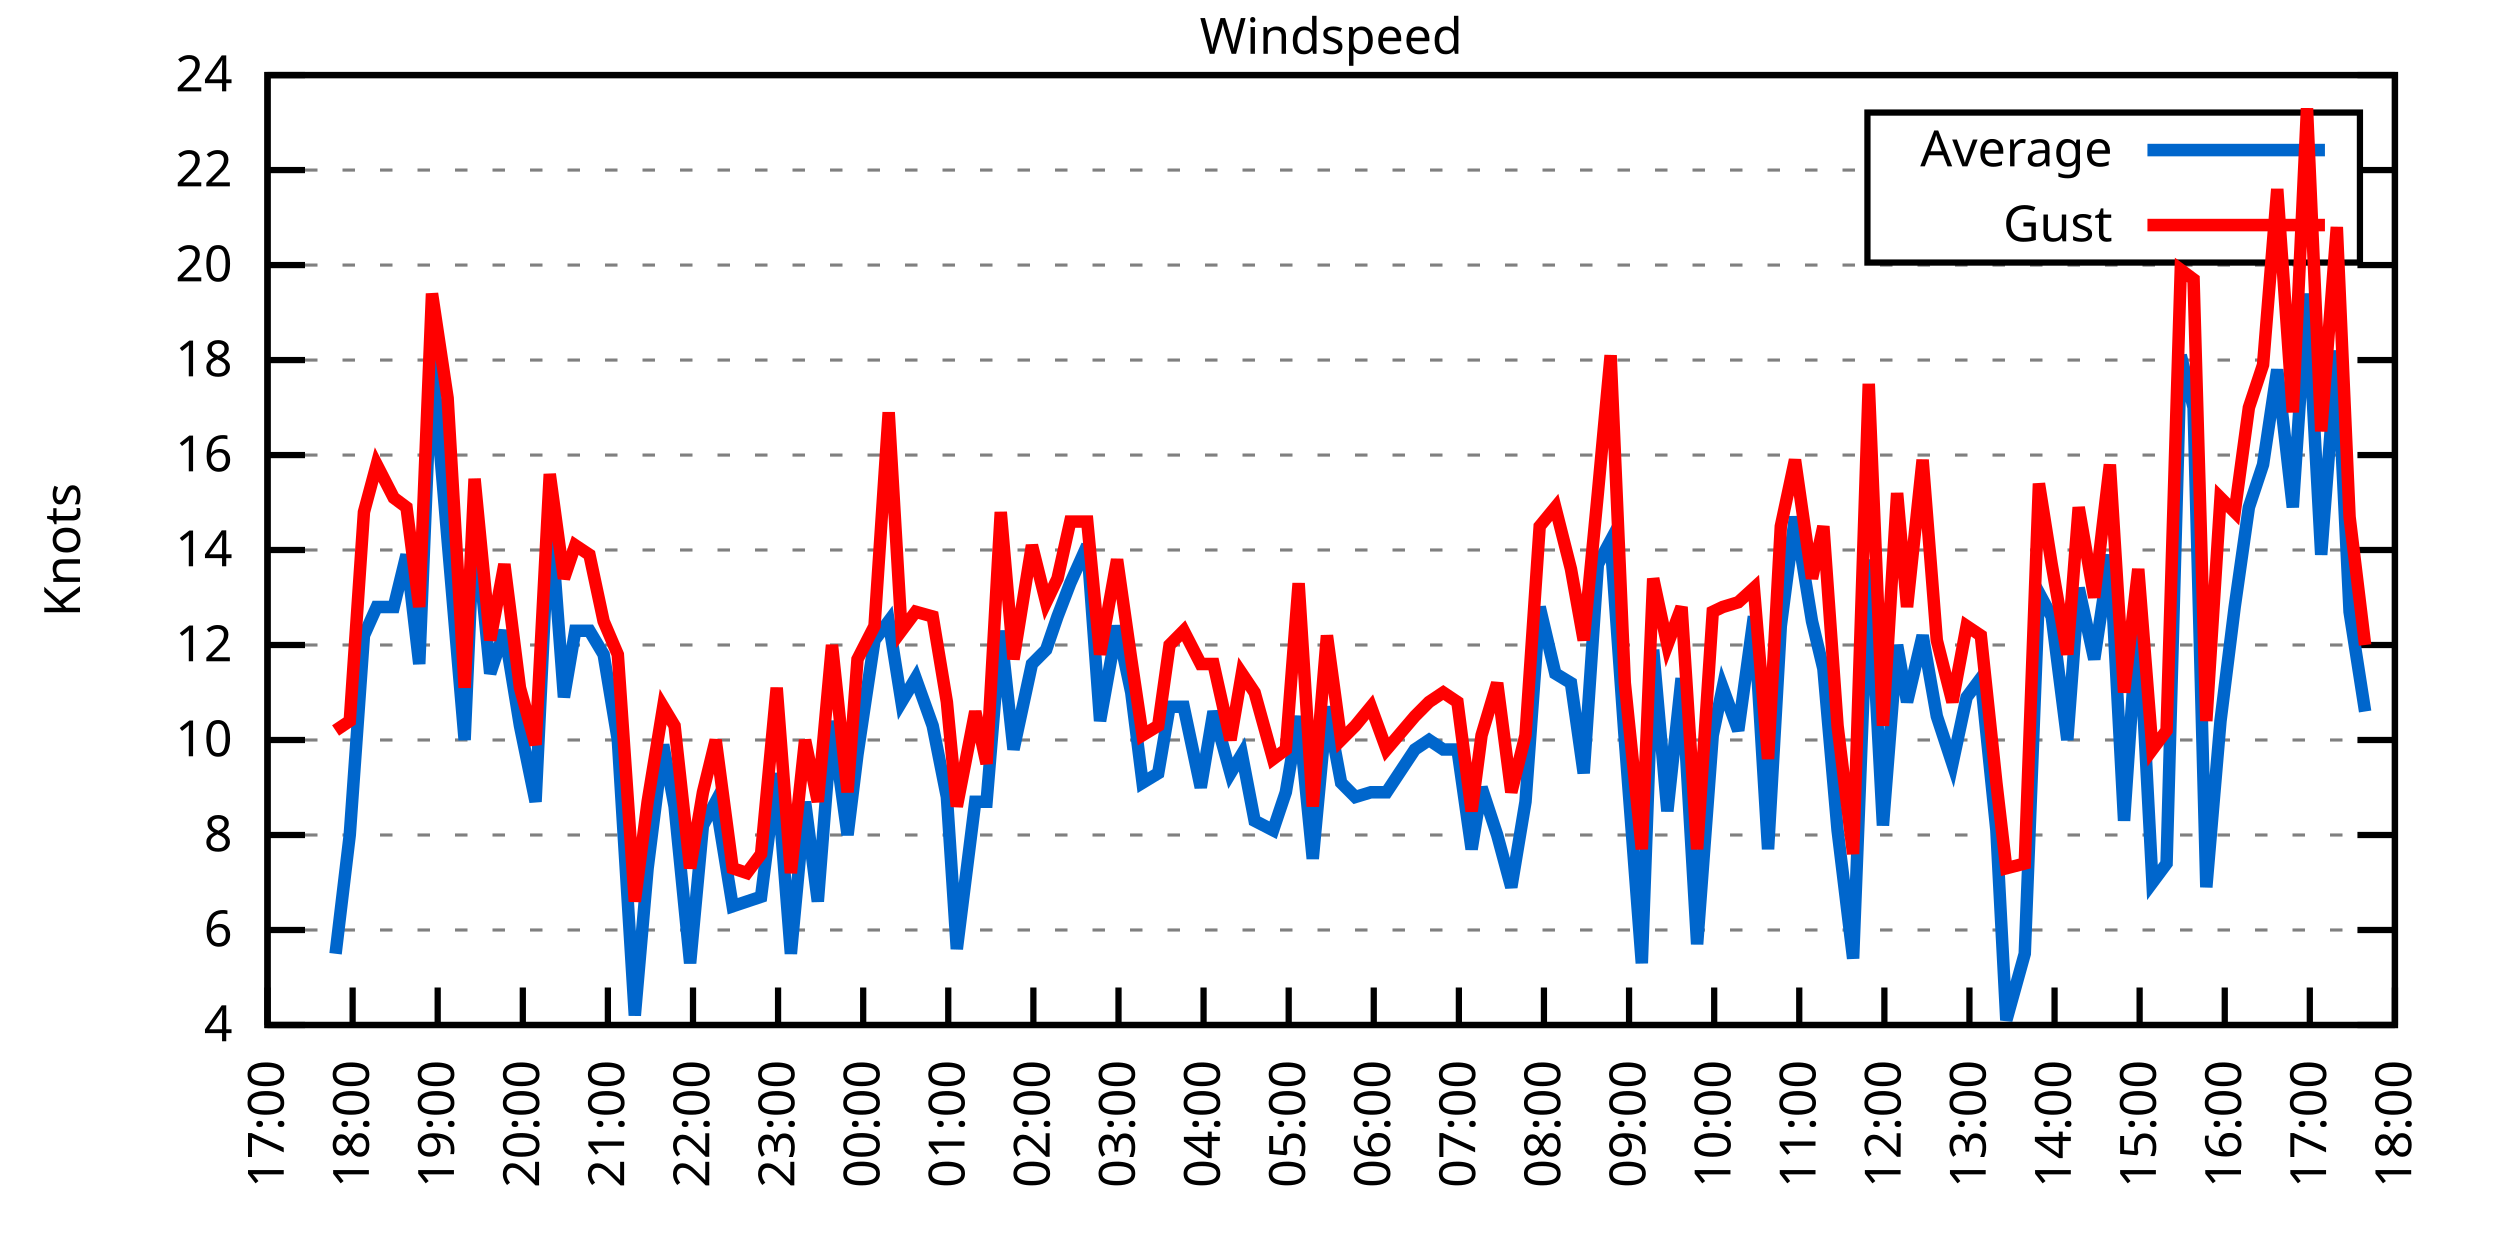
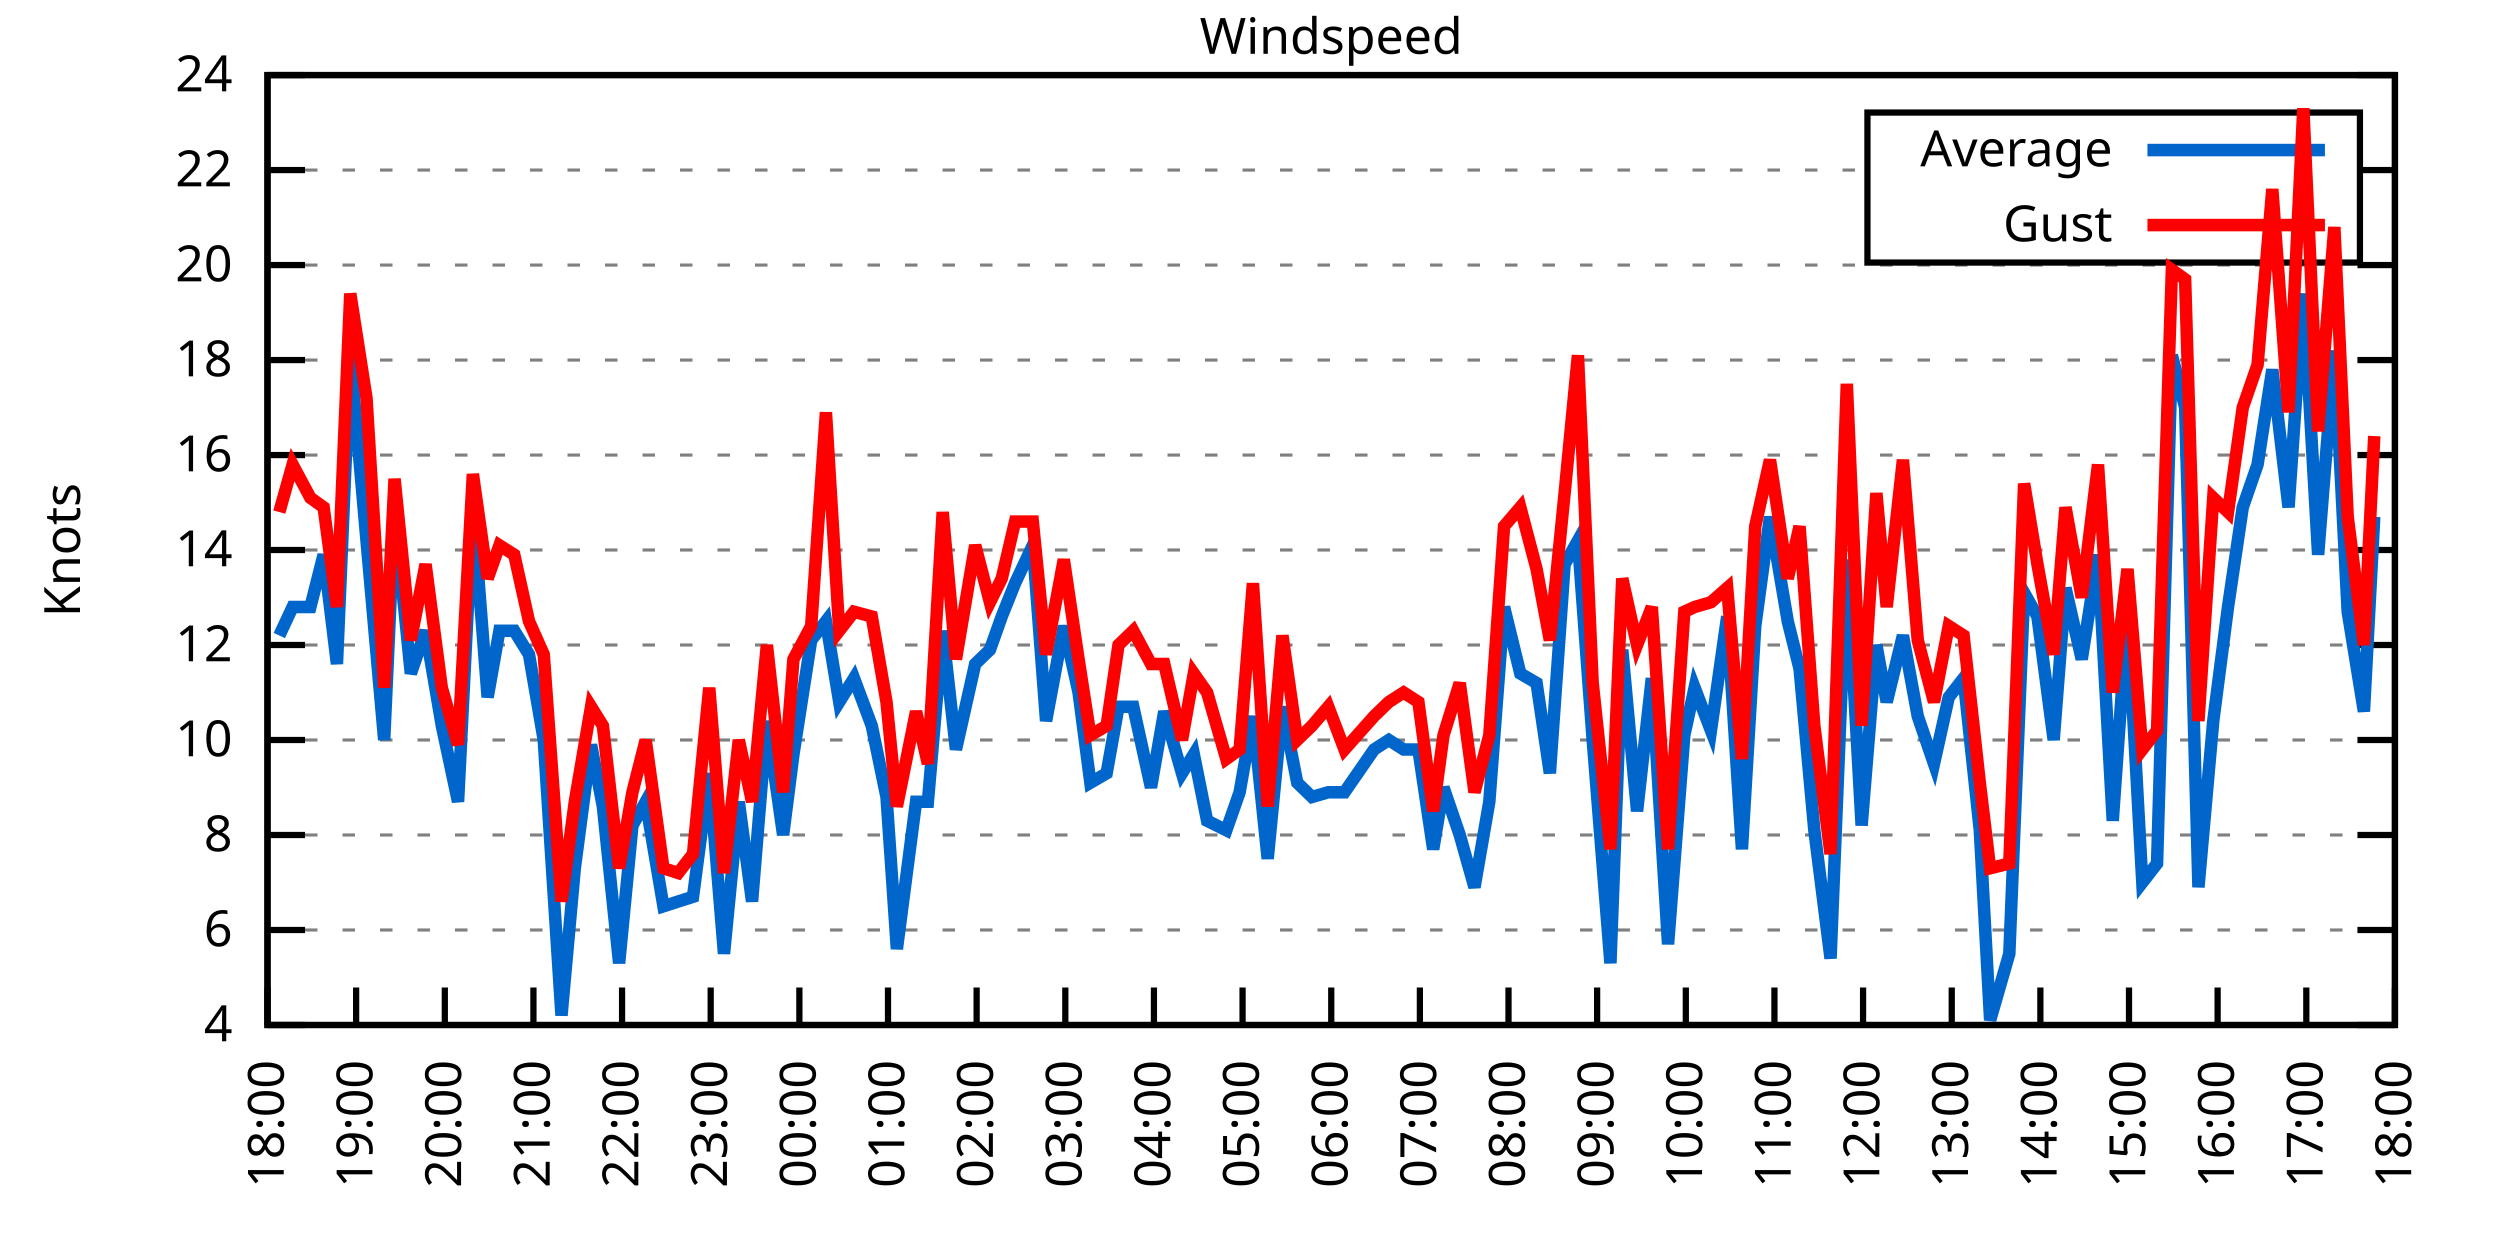
<svg xmlns="http://www.w3.org/2000/svg" xmlns:xlink="http://www.w3.org/1999/xlink" width="400" height="200" viewBox="0 0 400 200">
  <g id="gnuplot_canvas">
    <rect x="0" y="0" width="400" height="200" fill="none" />
    <defs>
      <circle id="gpDot" r="0.5" stroke-width="0.5" stroke="currentColor" />
      <path id="gpPt0" stroke-width="0.333" stroke="currentColor" d="M-1,0 h2 M0,-1 v2" />
      <path id="gpPt1" stroke-width="0.333" stroke="currentColor" d="M-1,-1 L1,1 M1,-1 L-1,1" />
      <path id="gpPt2" stroke-width="0.333" stroke="currentColor" d="M-1,0 L1,0 M0,-1 L0,1 M-1,-1 L1,1 M-1,1 L1,-1" />
      <rect id="gpPt3" stroke-width="0.333" stroke="currentColor" x="-1" y="-1" width="2" height="2" />
      <rect id="gpPt4" stroke-width="0.333" stroke="currentColor" fill="currentColor" x="-1" y="-1" width="2" height="2" />
      <circle id="gpPt5" stroke-width="0.333" stroke="currentColor" cx="0" cy="0" r="1" />
      <use xlink:href="#gpPt5" id="gpPt6" fill="currentColor" stroke="none" />
      <path id="gpPt7" stroke-width="0.333" stroke="currentColor" d="M0,-1.33 L-1.33,0.67 L1.33,0.67 z" />
      <use xlink:href="#gpPt7" id="gpPt8" fill="currentColor" stroke="none" />
      <use xlink:href="#gpPt7" id="gpPt9" stroke="currentColor" transform="rotate(180)" />
      <use xlink:href="#gpPt9" id="gpPt10" fill="currentColor" stroke="none" />
      <use xlink:href="#gpPt3" id="gpPt11" stroke="currentColor" transform="rotate(45)" />
      <use xlink:href="#gpPt11" id="gpPt12" fill="currentColor" stroke="none" />
      <path id="gpPt13" stroke-width="0.333" stroke="currentColor" d="M0,1.330 L1.265,0.411 L0.782,-1.067 L-0.782,-1.076 L-1.265,0.411 z" />
      <use xlink:href="#gpPt13" id="gpPt14" fill="currentColor" stroke="none" />
      <filter id="textbox" filterUnits="objectBoundingBox" x="0" y="0" height="1" width="1">
        <feFlood flood-color="white" flood-opacity="1" result="bgnd" />
        <feComposite in="SourceGraphic" in2="bgnd" operator="atop" />
      </filter>
      <filter id="greybox" filterUnits="objectBoundingBox" x="0" y="0" height="1" width="1">
        <feFlood flood-color="lightgrey" flood-opacity="1" result="grey" />
        <feComposite in="SourceGraphic" in2="grey" operator="atop" />
      </filter>
    </defs>
    <g fill="none" color="white" stroke="currentColor" stroke-width="1.00" stroke-linecap="butt" stroke-linejoin="miter">
</g>
    <g fill="none" color="black" stroke="currentColor" stroke-width="1.00" stroke-linecap="butt" stroke-linejoin="miter">
      <g stroke="none" shape-rendering="crispEdges">
        <polygon fill="rgb(255, 255, 255)" points="42.80,164.00 383.18,164.00 383.18,12.02 42.80,12.02 " />
      </g>
    </g>
    <g fill="none" color="black" stroke="currentColor" stroke-width="1.00" stroke-linecap="butt" stroke-linejoin="miter">
</g>
    <g fill="none" color="black" stroke="black" stroke-width="0.50" stroke-linecap="butt" stroke-linejoin="miter">
</g>
    <g fill="none" color="gray" stroke="currentColor" stroke-width="0.50" stroke-linecap="butt" stroke-linejoin="miter">
      <path stroke="gray" stroke-dasharray="2,4" class="gridline" d="M42.80,164.00 L383.19,164.00  " />
    </g>
    <g fill="none" color="gray" stroke="gray" stroke-width="1.00" stroke-linecap="butt" stroke-linejoin="miter">
</g>
    <g fill="none" color="black" stroke="currentColor" stroke-width="1.00" stroke-linecap="butt" stroke-linejoin="miter">
      <path stroke="black" d="M42.80,164.00 L48.80,164.00 M383.19,164.00 L377.19,164.00  " />
      <g transform="translate(37.20,166.60)" stroke="none" fill="black" font-family="Sans" font-size="8.00" text-anchor="end">
        <text>
          <tspan font-family="Sans"> 4</tspan>
        </text>
      </g>
    </g>
    <g fill="none" color="black" stroke="currentColor" stroke-width="1.00" stroke-linecap="butt" stroke-linejoin="miter">
</g>
    <g fill="none" color="black" stroke="black" stroke-width="0.50" stroke-linecap="butt" stroke-linejoin="miter">
</g>
    <g fill="none" color="gray" stroke="currentColor" stroke-width="0.50" stroke-linecap="butt" stroke-linejoin="miter">
      <path stroke="gray" stroke-dasharray="2,4" class="gridline" d="M42.80,148.80 L383.19,148.80  " />
    </g>
    <g fill="none" color="gray" stroke="gray" stroke-width="1.00" stroke-linecap="butt" stroke-linejoin="miter">
</g>
    <g fill="none" color="black" stroke="currentColor" stroke-width="1.00" stroke-linecap="butt" stroke-linejoin="miter">
      <path stroke="black" d="M42.80,148.80 L48.80,148.80 M383.19,148.80 L377.19,148.80  " />
      <g transform="translate(37.20,151.40)" stroke="none" fill="black" font-family="Sans" font-size="8.00" text-anchor="end">
        <text>
          <tspan font-family="Sans"> 6</tspan>
        </text>
      </g>
    </g>
    <g fill="none" color="black" stroke="currentColor" stroke-width="1.00" stroke-linecap="butt" stroke-linejoin="miter">
</g>
    <g fill="none" color="black" stroke="black" stroke-width="0.50" stroke-linecap="butt" stroke-linejoin="miter">
</g>
    <g fill="none" color="gray" stroke="currentColor" stroke-width="0.50" stroke-linecap="butt" stroke-linejoin="miter">
      <path stroke="gray" stroke-dasharray="2,4" class="gridline" d="M42.80,133.60 L383.19,133.60  " />
    </g>
    <g fill="none" color="gray" stroke="gray" stroke-width="1.00" stroke-linecap="butt" stroke-linejoin="miter">
</g>
    <g fill="none" color="black" stroke="currentColor" stroke-width="1.00" stroke-linecap="butt" stroke-linejoin="miter">
      <path stroke="black" d="M42.80,133.60 L48.80,133.60 M383.19,133.60 L377.19,133.60  " />
      <g transform="translate(37.20,136.20)" stroke="none" fill="black" font-family="Sans" font-size="8.00" text-anchor="end">
        <text>
          <tspan font-family="Sans"> 8</tspan>
        </text>
      </g>
    </g>
    <g fill="none" color="black" stroke="currentColor" stroke-width="1.00" stroke-linecap="butt" stroke-linejoin="miter">
</g>
    <g fill="none" color="black" stroke="black" stroke-width="0.50" stroke-linecap="butt" stroke-linejoin="miter">
</g>
    <g fill="none" color="gray" stroke="currentColor" stroke-width="0.50" stroke-linecap="butt" stroke-linejoin="miter">
      <path stroke="gray" stroke-dasharray="2,4" class="gridline" d="M42.80,118.40 L383.19,118.40  " />
    </g>
    <g fill="none" color="gray" stroke="gray" stroke-width="1.00" stroke-linecap="butt" stroke-linejoin="miter">
</g>
    <g fill="none" color="black" stroke="currentColor" stroke-width="1.00" stroke-linecap="butt" stroke-linejoin="miter">
      <path stroke="black" d="M42.80,118.40 L48.80,118.40 M383.19,118.40 L377.19,118.40  " />
      <g transform="translate(37.20,121.00)" stroke="none" fill="black" font-family="Sans" font-size="8.00" text-anchor="end">
        <text>
          <tspan font-family="Sans"> 10</tspan>
        </text>
      </g>
    </g>
    <g fill="none" color="black" stroke="currentColor" stroke-width="1.00" stroke-linecap="butt" stroke-linejoin="miter">
</g>
    <g fill="none" color="black" stroke="black" stroke-width="0.50" stroke-linecap="butt" stroke-linejoin="miter">
</g>
    <g fill="none" color="gray" stroke="currentColor" stroke-width="0.50" stroke-linecap="butt" stroke-linejoin="miter">
      <path stroke="gray" stroke-dasharray="2,4" class="gridline" d="M42.80,103.20 L383.19,103.20  " />
    </g>
    <g fill="none" color="gray" stroke="gray" stroke-width="1.00" stroke-linecap="butt" stroke-linejoin="miter">
</g>
    <g fill="none" color="black" stroke="currentColor" stroke-width="1.00" stroke-linecap="butt" stroke-linejoin="miter">
      <path stroke="black" d="M42.80,103.20 L48.80,103.20 M383.19,103.20 L377.19,103.20  " />
      <g transform="translate(37.20,105.80)" stroke="none" fill="black" font-family="Sans" font-size="8.00" text-anchor="end">
        <text>
          <tspan font-family="Sans"> 12</tspan>
        </text>
      </g>
    </g>
    <g fill="none" color="black" stroke="currentColor" stroke-width="1.00" stroke-linecap="butt" stroke-linejoin="miter">
</g>
    <g fill="none" color="black" stroke="black" stroke-width="0.50" stroke-linecap="butt" stroke-linejoin="miter">
</g>
    <g fill="none" color="gray" stroke="currentColor" stroke-width="0.50" stroke-linecap="butt" stroke-linejoin="miter">
      <path stroke="gray" stroke-dasharray="2,4" class="gridline" d="M42.80,88.00 L383.19,88.00  " />
    </g>
    <g fill="none" color="gray" stroke="gray" stroke-width="1.00" stroke-linecap="butt" stroke-linejoin="miter">
</g>
    <g fill="none" color="black" stroke="currentColor" stroke-width="1.00" stroke-linecap="butt" stroke-linejoin="miter">
      <path stroke="black" d="M42.80,88.00 L48.80,88.00 M383.19,88.00 L377.19,88.00  " />
      <g transform="translate(37.20,90.60)" stroke="none" fill="black" font-family="Sans" font-size="8.00" text-anchor="end">
        <text>
          <tspan font-family="Sans"> 14</tspan>
        </text>
      </g>
    </g>
    <g fill="none" color="black" stroke="currentColor" stroke-width="1.00" stroke-linecap="butt" stroke-linejoin="miter">
</g>
    <g fill="none" color="black" stroke="black" stroke-width="0.50" stroke-linecap="butt" stroke-linejoin="miter">
</g>
    <g fill="none" color="gray" stroke="currentColor" stroke-width="0.50" stroke-linecap="butt" stroke-linejoin="miter">
      <path stroke="gray" stroke-dasharray="2,4" class="gridline" d="M42.80,72.81 L383.19,72.81  " />
    </g>
    <g fill="none" color="gray" stroke="gray" stroke-width="1.00" stroke-linecap="butt" stroke-linejoin="miter">
</g>
    <g fill="none" color="black" stroke="currentColor" stroke-width="1.00" stroke-linecap="butt" stroke-linejoin="miter">
      <path stroke="black" d="M42.80,72.81 L48.80,72.81 M383.19,72.81 L377.19,72.81  " />
      <g transform="translate(37.20,75.41)" stroke="none" fill="black" font-family="Sans" font-size="8.00" text-anchor="end">
        <text>
          <tspan font-family="Sans"> 16</tspan>
        </text>
      </g>
    </g>
    <g fill="none" color="black" stroke="currentColor" stroke-width="1.00" stroke-linecap="butt" stroke-linejoin="miter">
</g>
    <g fill="none" color="black" stroke="black" stroke-width="0.50" stroke-linecap="butt" stroke-linejoin="miter">
</g>
    <g fill="none" color="gray" stroke="currentColor" stroke-width="0.50" stroke-linecap="butt" stroke-linejoin="miter">
      <path stroke="gray" stroke-dasharray="2,4" class="gridline" d="M42.80,57.61 L383.19,57.61  " />
    </g>
    <g fill="none" color="gray" stroke="gray" stroke-width="1.00" stroke-linecap="butt" stroke-linejoin="miter">
</g>
    <g fill="none" color="black" stroke="currentColor" stroke-width="1.00" stroke-linecap="butt" stroke-linejoin="miter">
      <path stroke="black" d="M42.80,57.61 L48.80,57.61 M383.19,57.61 L377.19,57.61  " />
      <g transform="translate(37.20,60.21)" stroke="none" fill="black" font-family="Sans" font-size="8.00" text-anchor="end">
        <text>
          <tspan font-family="Sans"> 18</tspan>
        </text>
      </g>
    </g>
    <g fill="none" color="black" stroke="currentColor" stroke-width="1.00" stroke-linecap="butt" stroke-linejoin="miter">
</g>
    <g fill="none" color="black" stroke="black" stroke-width="0.50" stroke-linecap="butt" stroke-linejoin="miter">
</g>
    <g fill="none" color="gray" stroke="currentColor" stroke-width="0.50" stroke-linecap="butt" stroke-linejoin="miter">
      <path stroke="gray" stroke-dasharray="2,4" class="gridline" d="M42.80,42.41 L383.19,42.41  " />
    </g>
    <g fill="none" color="gray" stroke="gray" stroke-width="1.00" stroke-linecap="butt" stroke-linejoin="miter">
</g>
    <g fill="none" color="black" stroke="currentColor" stroke-width="1.00" stroke-linecap="butt" stroke-linejoin="miter">
      <path stroke="black" d="M42.80,42.41 L48.80,42.41 M383.19,42.41 L377.19,42.41  " />
      <g transform="translate(37.20,45.01)" stroke="none" fill="black" font-family="Sans" font-size="8.00" text-anchor="end">
        <text>
          <tspan font-family="Sans"> 20</tspan>
        </text>
      </g>
    </g>
    <g fill="none" color="black" stroke="currentColor" stroke-width="1.00" stroke-linecap="butt" stroke-linejoin="miter">
</g>
    <g fill="none" color="black" stroke="black" stroke-width="0.50" stroke-linecap="butt" stroke-linejoin="miter">
</g>
    <g fill="none" color="gray" stroke="currentColor" stroke-width="0.50" stroke-linecap="butt" stroke-linejoin="miter">
      <path stroke="gray" stroke-dasharray="2,4" class="gridline" d="M42.80,27.21 L298.79,27.21 M377.59,27.21 L383.19,27.21  " />
    </g>
    <g fill="none" color="gray" stroke="gray" stroke-width="1.00" stroke-linecap="butt" stroke-linejoin="miter">
</g>
    <g fill="none" color="black" stroke="currentColor" stroke-width="1.00" stroke-linecap="butt" stroke-linejoin="miter">
      <path stroke="black" d="M42.80,27.21 L48.80,27.21 M383.19,27.21 L377.19,27.21  " />
      <g transform="translate(37.20,29.81)" stroke="none" fill="black" font-family="Sans" font-size="8.00" text-anchor="end">
        <text>
          <tspan font-family="Sans"> 22</tspan>
        </text>
      </g>
    </g>
    <g fill="none" color="black" stroke="currentColor" stroke-width="1.00" stroke-linecap="butt" stroke-linejoin="miter">
</g>
    <g fill="none" color="black" stroke="black" stroke-width="0.50" stroke-linecap="butt" stroke-linejoin="miter">
</g>
    <g fill="none" color="gray" stroke="currentColor" stroke-width="0.50" stroke-linecap="butt" stroke-linejoin="miter">
      <path stroke="gray" stroke-dasharray="2,4" class="gridline" d="M42.80,12.01 L383.19,12.01  " />
    </g>
    <g fill="none" color="gray" stroke="gray" stroke-width="1.00" stroke-linecap="butt" stroke-linejoin="miter">
</g>
    <g fill="none" color="black" stroke="currentColor" stroke-width="1.00" stroke-linecap="butt" stroke-linejoin="miter">
      <path stroke="black" d="M42.80,12.01 L48.80,12.01 M383.19,12.01 L377.19,12.01  " />
      <g transform="translate(37.20,14.61)" stroke="none" fill="black" font-family="Sans" font-size="8.00" text-anchor="end">
        <text>
          <tspan font-family="Sans"> 24</tspan>
        </text>
      </g>
    </g>
    <g fill="none" color="black" stroke="currentColor" stroke-width="1.00" stroke-linecap="butt" stroke-linejoin="miter">
      <path stroke="black" d="M42.80,164.00 L42.80,158.00  " />
      <g transform="translate(45.40,169.60) rotate(270.00)" stroke="none" fill="black" font-family="Sans" font-size="8.00" text-anchor="end">
        <text>
-           <tspan font-family="Sans">17:00</tspan>
-         </text>
-       </g>
-     </g>
-     <g fill="none" color="black" stroke="currentColor" stroke-width="1.00" stroke-linecap="butt" stroke-linejoin="miter">
-       <path stroke="black" d="M56.42,164.00 L56.42,158.00  " />
-       <g transform="translate(59.02,169.60) rotate(270.00)" stroke="none" fill="black" font-family="Sans" font-size="8.00" text-anchor="end">
-         <text>
          <tspan font-family="Sans">18:00</tspan>
        </text>
      </g>
    </g>
    <g fill="none" color="black" stroke="currentColor" stroke-width="1.00" stroke-linecap="butt" stroke-linejoin="miter">
-       <path stroke="black" d="M70.03,164.00 L70.03,158.00  " />
-       <g transform="translate(72.63,169.60) rotate(270.00)" stroke="none" fill="black" font-family="Sans" font-size="8.00" text-anchor="end">
+       <path stroke="black" d="M56.98,164.00 L56.98,158.00  " />
+       <g transform="translate(59.58,169.60) rotate(270.00)" stroke="none" fill="black" font-family="Sans" font-size="8.00" text-anchor="end">
        <text>
          <tspan font-family="Sans">19:00</tspan>
        </text>
      </g>
    </g>
    <g fill="none" color="black" stroke="currentColor" stroke-width="1.00" stroke-linecap="butt" stroke-linejoin="miter">
-       <path stroke="black" d="M83.65,164.00 L83.65,158.00  " />
-       <g transform="translate(86.25,169.60) rotate(270.00)" stroke="none" fill="black" font-family="Sans" font-size="8.00" text-anchor="end">
+       <path stroke="black" d="M71.17,164.00 L71.17,158.00  " />
+       <g transform="translate(73.77,169.60) rotate(270.00)" stroke="none" fill="black" font-family="Sans" font-size="8.00" text-anchor="end">
        <text>
          <tspan font-family="Sans">20:00</tspan>
        </text>
      </g>
    </g>
    <g fill="none" color="black" stroke="currentColor" stroke-width="1.00" stroke-linecap="butt" stroke-linejoin="miter">
-       <path stroke="black" d="M97.26,164.00 L97.26,158.00  " />
-       <g transform="translate(99.86,169.60) rotate(270.00)" stroke="none" fill="black" font-family="Sans" font-size="8.00" text-anchor="end">
+       <path stroke="black" d="M85.35,164.00 L85.35,158.00  " />
+       <g transform="translate(87.95,169.60) rotate(270.00)" stroke="none" fill="black" font-family="Sans" font-size="8.00" text-anchor="end">
        <text>
          <tspan font-family="Sans">21:00</tspan>
        </text>
      </g>
    </g>
    <g fill="none" color="black" stroke="currentColor" stroke-width="1.00" stroke-linecap="butt" stroke-linejoin="miter">
-       <path stroke="black" d="M110.88,164.00 L110.88,158.00  " />
-       <g transform="translate(113.48,169.60) rotate(270.00)" stroke="none" fill="black" font-family="Sans" font-size="8.00" text-anchor="end">
+       <path stroke="black" d="M99.53,164.00 L99.53,158.00  " />
+       <g transform="translate(102.13,169.60) rotate(270.00)" stroke="none" fill="black" font-family="Sans" font-size="8.00" text-anchor="end">
        <text>
          <tspan font-family="Sans">22:00</tspan>
        </text>
      </g>
    </g>
    <g fill="none" color="black" stroke="currentColor" stroke-width="1.00" stroke-linecap="butt" stroke-linejoin="miter">
-       <path stroke="black" d="M124.49,164.00 L124.49,158.00  " />
-       <g transform="translate(127.09,169.60) rotate(270.00)" stroke="none" fill="black" font-family="Sans" font-size="8.00" text-anchor="end">
+       <path stroke="black" d="M113.71,164.00 L113.71,158.00  " />
+       <g transform="translate(116.31,169.60) rotate(270.00)" stroke="none" fill="black" font-family="Sans" font-size="8.00" text-anchor="end">
        <text>
          <tspan font-family="Sans">23:00</tspan>
        </text>
      </g>
    </g>
    <g fill="none" color="black" stroke="currentColor" stroke-width="1.00" stroke-linecap="butt" stroke-linejoin="miter">
-       <path stroke="black" d="M138.11,164.00 L138.11,158.00  " />
-       <g transform="translate(140.71,169.60) rotate(270.00)" stroke="none" fill="black" font-family="Sans" font-size="8.00" text-anchor="end">
+       <path stroke="black" d="M127.90,164.00 L127.90,158.00  " />
+       <g transform="translate(130.50,169.60) rotate(270.00)" stroke="none" fill="black" font-family="Sans" font-size="8.00" text-anchor="end">
        <text>
          <tspan font-family="Sans">00:00</tspan>
        </text>
      </g>
    </g>
    <g fill="none" color="black" stroke="currentColor" stroke-width="1.00" stroke-linecap="butt" stroke-linejoin="miter">
-       <path stroke="black" d="M151.72,164.00 L151.72,158.00  " />
-       <g transform="translate(154.32,169.60) rotate(270.00)" stroke="none" fill="black" font-family="Sans" font-size="8.00" text-anchor="end">
+       <path stroke="black" d="M142.08,164.00 L142.08,158.00  " />
+       <g transform="translate(144.68,169.60) rotate(270.00)" stroke="none" fill="black" font-family="Sans" font-size="8.00" text-anchor="end">
        <text>
          <tspan font-family="Sans">01:00</tspan>
        </text>
      </g>
    </g>
    <g fill="none" color="black" stroke="currentColor" stroke-width="1.00" stroke-linecap="butt" stroke-linejoin="miter">
-       <path stroke="black" d="M165.34,164.00 L165.34,158.00  " />
-       <g transform="translate(167.94,169.60) rotate(270.00)" stroke="none" fill="black" font-family="Sans" font-size="8.00" text-anchor="end">
+       <path stroke="black" d="M156.26,164.00 L156.26,158.00  " />
+       <g transform="translate(158.86,169.60) rotate(270.00)" stroke="none" fill="black" font-family="Sans" font-size="8.00" text-anchor="end">
        <text>
          <tspan font-family="Sans">02:00</tspan>
        </text>
      </g>
    </g>
    <g fill="none" color="black" stroke="currentColor" stroke-width="1.00" stroke-linecap="butt" stroke-linejoin="miter">
-       <path stroke="black" d="M178.96,164.00 L178.96,158.00  " />
-       <g transform="translate(181.56,169.60) rotate(270.00)" stroke="none" fill="black" font-family="Sans" font-size="8.00" text-anchor="end">
+       <path stroke="black" d="M170.45,164.00 L170.45,158.00  " />
+       <g transform="translate(173.05,169.60) rotate(270.00)" stroke="none" fill="black" font-family="Sans" font-size="8.00" text-anchor="end">
        <text>
          <tspan font-family="Sans">03:00</tspan>
        </text>
      </g>
    </g>
    <g fill="none" color="black" stroke="currentColor" stroke-width="1.00" stroke-linecap="butt" stroke-linejoin="miter">
-       <path stroke="black" d="M192.57,164.00 L192.57,158.00  " />
-       <g transform="translate(195.17,169.60) rotate(270.00)" stroke="none" fill="black" font-family="Sans" font-size="8.00" text-anchor="end">
+       <path stroke="black" d="M184.63,164.00 L184.63,158.00  " />
+       <g transform="translate(187.23,169.60) rotate(270.00)" stroke="none" fill="black" font-family="Sans" font-size="8.00" text-anchor="end">
        <text>
          <tspan font-family="Sans">04:00</tspan>
        </text>
      </g>
    </g>
    <g fill="none" color="black" stroke="currentColor" stroke-width="1.00" stroke-linecap="butt" stroke-linejoin="miter">
-       <path stroke="black" d="M206.19,164.00 L206.19,158.00  " />
-       <g transform="translate(208.79,169.60) rotate(270.00)" stroke="none" fill="black" font-family="Sans" font-size="8.00" text-anchor="end">
+       <path stroke="black" d="M198.81,164.00 L198.81,158.00  " />
+       <g transform="translate(201.41,169.60) rotate(270.00)" stroke="none" fill="black" font-family="Sans" font-size="8.00" text-anchor="end">
        <text>
          <tspan font-family="Sans">05:00</tspan>
        </text>
      </g>
    </g>
    <g fill="none" color="black" stroke="currentColor" stroke-width="1.00" stroke-linecap="butt" stroke-linejoin="miter">
-       <path stroke="black" d="M219.80,164.00 L219.80,158.00  " />
-       <g transform="translate(222.40,169.60) rotate(270.00)" stroke="none" fill="black" font-family="Sans" font-size="8.00" text-anchor="end">
+       <path stroke="black" d="M213.00,164.00 L213.00,158.00  " />
+       <g transform="translate(215.60,169.60) rotate(270.00)" stroke="none" fill="black" font-family="Sans" font-size="8.00" text-anchor="end">
        <text>
          <tspan font-family="Sans">06:00</tspan>
        </text>
      </g>
    </g>
    <g fill="none" color="black" stroke="currentColor" stroke-width="1.00" stroke-linecap="butt" stroke-linejoin="miter">
-       <path stroke="black" d="M233.42,164.00 L233.42,158.00  " />
-       <g transform="translate(236.02,169.60) rotate(270.00)" stroke="none" fill="black" font-family="Sans" font-size="8.00" text-anchor="end">
+       <path stroke="black" d="M227.18,164.00 L227.18,158.00  " />
+       <g transform="translate(229.78,169.60) rotate(270.00)" stroke="none" fill="black" font-family="Sans" font-size="8.00" text-anchor="end">
        <text>
          <tspan font-family="Sans">07:00</tspan>
        </text>
      </g>
    </g>
    <g fill="none" color="black" stroke="currentColor" stroke-width="1.00" stroke-linecap="butt" stroke-linejoin="miter">
-       <path stroke="black" d="M247.03,164.00 L247.03,158.00  " />
-       <g transform="translate(249.63,169.60) rotate(270.00)" stroke="none" fill="black" font-family="Sans" font-size="8.00" text-anchor="end">
+       <path stroke="black" d="M241.36,164.00 L241.36,158.00  " />
+       <g transform="translate(243.96,169.60) rotate(270.00)" stroke="none" fill="black" font-family="Sans" font-size="8.00" text-anchor="end">
        <text>
          <tspan font-family="Sans">08:00</tspan>
        </text>
      </g>
    </g>
    <g fill="none" color="black" stroke="currentColor" stroke-width="1.00" stroke-linecap="butt" stroke-linejoin="miter">
-       <path stroke="black" d="M260.65,164.00 L260.65,158.00  " />
-       <g transform="translate(263.25,169.60) rotate(270.00)" stroke="none" fill="black" font-family="Sans" font-size="8.00" text-anchor="end">
+       <path stroke="black" d="M255.54,164.00 L255.54,158.00  " />
+       <g transform="translate(258.14,169.60) rotate(270.00)" stroke="none" fill="black" font-family="Sans" font-size="8.00" text-anchor="end">
        <text>
          <tspan font-family="Sans">09:00</tspan>
        </text>
      </g>
    </g>
    <g fill="none" color="black" stroke="currentColor" stroke-width="1.00" stroke-linecap="butt" stroke-linejoin="miter">
-       <path stroke="black" d="M274.27,164.00 L274.27,158.00  " />
-       <g transform="translate(276.87,169.60) rotate(270.00)" stroke="none" fill="black" font-family="Sans" font-size="8.00" text-anchor="end">
+       <path stroke="black" d="M269.73,164.00 L269.73,158.00  " />
+       <g transform="translate(272.33,169.60) rotate(270.00)" stroke="none" fill="black" font-family="Sans" font-size="8.00" text-anchor="end">
        <text>
          <tspan font-family="Sans">10:00</tspan>
        </text>
      </g>
    </g>
    <g fill="none" color="black" stroke="currentColor" stroke-width="1.00" stroke-linecap="butt" stroke-linejoin="miter">
-       <path stroke="black" d="M287.88,164.00 L287.88,158.00  " />
-       <g transform="translate(290.48,169.60) rotate(270.00)" stroke="none" fill="black" font-family="Sans" font-size="8.00" text-anchor="end">
+       <path stroke="black" d="M283.91,164.00 L283.91,158.00  " />
+       <g transform="translate(286.51,169.60) rotate(270.00)" stroke="none" fill="black" font-family="Sans" font-size="8.00" text-anchor="end">
        <text>
          <tspan font-family="Sans">11:00</tspan>
        </text>
      </g>
    </g>
    <g fill="none" color="black" stroke="currentColor" stroke-width="1.00" stroke-linecap="butt" stroke-linejoin="miter">
-       <path stroke="black" d="M301.50,164.00 L301.50,158.00  " />
-       <g transform="translate(304.10,169.60) rotate(270.00)" stroke="none" fill="black" font-family="Sans" font-size="8.00" text-anchor="end">
+       <path stroke="black" d="M298.09,164.00 L298.09,158.00  " />
+       <g transform="translate(300.69,169.60) rotate(270.00)" stroke="none" fill="black" font-family="Sans" font-size="8.00" text-anchor="end">
        <text>
          <tspan font-family="Sans">12:00</tspan>
        </text>
      </g>
    </g>
    <g fill="none" color="black" stroke="currentColor" stroke-width="1.00" stroke-linecap="butt" stroke-linejoin="miter">
-       <path stroke="black" d="M315.11,164.00 L315.11,158.00  " />
-       <g transform="translate(317.71,169.60) rotate(270.00)" stroke="none" fill="black" font-family="Sans" font-size="8.00" text-anchor="end">
+       <path stroke="black" d="M312.28,164.00 L312.28,158.00  " />
+       <g transform="translate(314.88,169.60) rotate(270.00)" stroke="none" fill="black" font-family="Sans" font-size="8.00" text-anchor="end">
        <text>
          <tspan font-family="Sans">13:00</tspan>
        </text>
      </g>
    </g>
    <g fill="none" color="black" stroke="currentColor" stroke-width="1.00" stroke-linecap="butt" stroke-linejoin="miter">
-       <path stroke="black" d="M328.73,164.00 L328.73,158.00  " />
-       <g transform="translate(331.33,169.60) rotate(270.00)" stroke="none" fill="black" font-family="Sans" font-size="8.00" text-anchor="end">
+       <path stroke="black" d="M326.46,164.00 L326.46,158.00  " />
+       <g transform="translate(329.06,169.60) rotate(270.00)" stroke="none" fill="black" font-family="Sans" font-size="8.00" text-anchor="end">
        <text>
          <tspan font-family="Sans">14:00</tspan>
        </text>
      </g>
    </g>
    <g fill="none" color="black" stroke="currentColor" stroke-width="1.00" stroke-linecap="butt" stroke-linejoin="miter">
-       <path stroke="black" d="M342.34,164.00 L342.34,158.00  " />
-       <g transform="translate(344.94,169.60) rotate(270.00)" stroke="none" fill="black" font-family="Sans" font-size="8.00" text-anchor="end">
+       <path stroke="black" d="M340.64,164.00 L340.64,158.00  " />
+       <g transform="translate(343.24,169.60) rotate(270.00)" stroke="none" fill="black" font-family="Sans" font-size="8.00" text-anchor="end">
        <text>
          <tspan font-family="Sans">15:00</tspan>
        </text>
      </g>
    </g>
    <g fill="none" color="black" stroke="currentColor" stroke-width="1.00" stroke-linecap="butt" stroke-linejoin="miter">
-       <path stroke="black" d="M355.96,164.00 L355.96,158.00  " />
-       <g transform="translate(358.56,169.60) rotate(270.00)" stroke="none" fill="black" font-family="Sans" font-size="8.00" text-anchor="end">
+       <path stroke="black" d="M354.82,164.00 L354.82,158.00  " />
+       <g transform="translate(357.42,169.60) rotate(270.00)" stroke="none" fill="black" font-family="Sans" font-size="8.00" text-anchor="end">
        <text>
          <tspan font-family="Sans">16:00</tspan>
        </text>
      </g>
    </g>
    <g fill="none" color="black" stroke="currentColor" stroke-width="1.00" stroke-linecap="butt" stroke-linejoin="miter">
-       <path stroke="black" d="M369.57,164.00 L369.57,158.00  " />
-       <g transform="translate(372.17,169.60) rotate(270.00)" stroke="none" fill="black" font-family="Sans" font-size="8.00" text-anchor="end">
+       <path stroke="black" d="M369.01,164.00 L369.01,158.00  " />
+       <g transform="translate(371.61,169.60) rotate(270.00)" stroke="none" fill="black" font-family="Sans" font-size="8.00" text-anchor="end">
        <text>
          <tspan font-family="Sans">17:00</tspan>
        </text>
      </g>
    </g>
    <g fill="none" color="black" stroke="currentColor" stroke-width="1.00" stroke-linecap="butt" stroke-linejoin="miter">
      <path stroke="black" d="M383.19,164.00 L383.19,158.00  " />
      <g transform="translate(385.79,169.60) rotate(270.00)" stroke="none" fill="black" font-family="Sans" font-size="8.00" text-anchor="end">
        <text>
          <tspan font-family="Sans">18:00</tspan>
        </text>
      </g>
    </g>
    <g fill="none" color="black" stroke="currentColor" stroke-width="1.00" stroke-linecap="butt" stroke-linejoin="miter">
</g>
    <g fill="none" color="black" stroke="currentColor" stroke-width="1.00" stroke-linecap="butt" stroke-linejoin="miter">
      <path stroke="black" d="M42.80,12.01 L42.80,164.00 L383.19,164.00 L383.19,12.01 L42.80,12.01 Z  " />
    </g>
    <g fill="none" color="black" stroke="currentColor" stroke-width="1.00" stroke-linecap="butt" stroke-linejoin="miter">
</g>
    <g fill="none" color="black" stroke="currentColor" stroke-width="1.00" stroke-linecap="butt" stroke-linejoin="miter">
      <path stroke="black" d="M298.79,42.01 L298.79,18.01 L377.59,18.01 L377.59,42.01 L298.79,42.01 Z  " />
    </g>
    <g id="Windspeed_plot_1">
      <g fill="none" color="white" stroke="black" stroke-width="2.00" stroke-linecap="butt" stroke-linejoin="miter">
</g>
      <g fill="none" color="black" stroke="currentColor" stroke-width="2.00" stroke-linecap="butt" stroke-linejoin="miter">
        <g transform="translate(337.99,26.61)" stroke="none" fill="black" font-family="Sans" font-size="8.00" text-anchor="end">
          <text>
            <tspan font-family="Sans">Average</tspan>
          </text>
        </g>
      </g>
      <g fill="none" color="black" stroke="currentColor" stroke-width="2.00" stroke-linecap="butt" stroke-linejoin="miter">
-         <path stroke="rgb(  0, 102, 204)" d="M343.59,24.01 L371.99,24.01 M53.69,152.60 L55.96,133.60 L58.23,101.68 L60.27,97.12 L63.00,97.12 L65.04,88.76   L67.08,106.24 L69.12,56.85 L71.62,86.49 L74.34,118.40 L75.93,81.93 L78.43,107.76 L80.70,100.92 L83.19,116.12   L85.69,128.28 L87.96,81.17 L90.23,111.56 L92.04,100.92 L94.31,100.92 L96.58,104.72 L98.85,118.40 L101.57,162.48   L103.62,138.92 L106.11,119.16 L107.93,129.04 L110.42,154.12 L112.47,132.08 L114.51,128.28 L117.23,145.00 L119.50,144.24   L121.77,143.48 L124.27,123.72 L126.54,152.60 L128.81,128.28 L130.85,144.24 L133.12,115.36 L135.61,133.60 L137.20,120.68   L139.92,102.44 L142.19,99.40 L144.24,112.32 L146.51,108.52 L149.23,116.12 L151.50,127.52 L153.09,151.84 L156.04,128.28   L157.85,128.28 L160.12,100.92 L162.16,119.92 L165.11,106.24 L167.38,103.96 L169.20,98.64 L171.24,93.32 L173.96,87.25   L176.01,115.36 L178.73,100.16 L181.00,110.80 L182.81,125.24 L185.31,123.72 L187.13,113.08 L189.39,113.08 L192.12,126.00   L194.16,113.84 L196.88,123.72 L198.70,120.68 L200.74,131.32 L203.69,132.84 L205.73,126.76 L207.78,114.60 L210.04,137.40   L212.31,113.08 L214.58,125.24 L216.85,127.52 L219.35,126.76 L221.85,126.76 L226.38,119.92 L228.65,118.40 L230.92,119.92   L233.19,119.92 L235.46,135.88 L237.05,126.00 L239.55,133.60 L241.81,141.96 L244.08,128.28 L246.35,97.12 L248.85,107.76   L251.35,109.28 L253.39,123.72 L255.66,90.28 L257.70,86.49 L259.97,118.40 L262.69,154.12 L264.51,103.96 L266.78,129.80   L269.05,108.52 L271.54,151.08 L274.04,117.64 L275.63,110.04 L278.12,116.88 L280.62,98.64 L282.89,135.88 L284.93,100.16   L287.20,82.69 L289.92,99.40 L291.74,107.00 L294.01,132.84 L296.50,153.36 L299.00,89.52 L301.27,132.08 L303.54,103.20   L305.13,112.32 L307.62,101.68 L309.89,114.60 L312.39,122.20 L314.66,111.56 L316.93,108.52 L319.42,132.84 L321.01,163.24   L323.96,152.60 L326.23,94.84 L328.27,98.64 L330.77,118.40 L332.59,94.08 L335.08,105.48 L337.58,88.76 L339.85,131.32   L342.12,97.88 L344.39,141.20 L346.65,138.16 L348.92,56.85 L350.97,65.21 L353.01,141.96 L355.28,115.36 L357.55,97.12   L359.82,81.17 L362.09,74.33 L364.36,59.13 L366.85,81.17 L369.12,46.97 L371.39,88.76 L373.89,56.09 L375.93,97.88   L378.42,113.84  " />
+         <path stroke="rgb(  0, 102, 204)" d="M343.59,24.01 L371.99,24.01 M44.69,101.68 L46.82,97.12 L49.66,97.12 L51.78,88.76 L53.91,106.24 L56.04,56.85   L58.64,86.49 L61.47,118.40 L63.13,81.93 L65.73,107.76 L68.09,100.92 L70.69,116.12 L73.29,128.28 L75.66,81.17   L78.02,111.56 L79.91,100.92 L82.28,100.92 L84.64,104.72 L87.00,118.40 L89.84,162.48 L91.97,138.92 L94.57,119.16   L96.46,129.04 L99.06,154.12 L101.19,132.08 L103.31,128.28 L106.15,145.00 L108.51,144.24 L110.88,143.48 L113.48,123.72   L115.84,152.60 L118.21,128.28 L120.33,144.24 L122.70,115.36 L125.30,133.60 L126.95,120.68 L129.79,102.44 L132.15,99.40   L134.28,112.32 L136.64,108.52 L139.48,116.12 L141.84,127.52 L143.50,151.84 L146.57,128.28 L148.46,128.28 L150.83,100.92   L152.95,119.92 L156.03,106.24 L158.39,103.96 L160.28,98.64 L162.41,93.32 L165.25,87.25 L167.37,115.36 L170.21,100.16   L172.57,110.80 L174.46,125.24 L177.06,123.72 L178.96,113.08 L181.32,113.08 L184.16,126.00 L186.28,113.84 L189.12,123.72   L191.01,120.68 L193.14,131.32 L196.21,132.84 L198.34,126.76 L200.47,114.60 L202.83,137.40 L205.19,113.08 L207.56,125.24   L209.92,127.52 L212.52,126.76 L215.12,126.76 L219.85,119.92 L222.21,118.40 L224.58,119.92 L226.94,119.92 L229.31,135.88   L230.96,126.00 L233.56,133.60 L235.92,141.96 L238.29,128.28 L240.65,97.12 L243.25,107.76 L245.85,109.28 L247.98,123.72   L250.34,90.28 L252.47,86.49 L254.83,118.40 L257.67,154.12 L259.56,103.96 L261.93,129.80 L264.29,108.52 L266.89,151.08   L269.49,117.64 L271.14,110.04 L273.75,116.88 L276.35,98.64 L278.71,135.88 L280.84,100.16 L283.20,82.69 L286.04,99.40   L287.93,107.00 L290.29,132.84 L292.89,153.36 L295.49,89.52 L297.86,132.08 L300.22,103.20 L301.87,112.32 L304.47,101.68   L306.84,114.60 L309.44,122.20 L311.80,111.56 L314.17,108.52 L316.77,132.84 L318.42,163.24 L321.49,152.60 L323.86,94.84   L325.99,98.64 L328.59,118.40 L330.48,94.08 L333.08,105.48 L335.68,88.76 L338.04,131.32 L340.40,97.88 L342.77,141.20   L345.13,138.16 L347.50,56.85 L349.62,65.21 L351.75,141.96 L354.12,115.36 L356.48,97.12 L358.84,81.17 L361.21,74.33   L363.57,59.13 L366.17,81.17 L368.53,46.97 L370.90,88.76 L373.50,56.09 L375.63,97.88 L378.23,113.84 L379.88,82.69    " />
      </g>
    </g>
    <g id="Windspeed_plot_2">
      <g fill="none" color="black" stroke="currentColor" stroke-width="2.00" stroke-linecap="butt" stroke-linejoin="miter">
        <g transform="translate(337.99,38.61)" stroke="none" fill="black" font-family="Sans" font-size="8.00" text-anchor="end">
          <text>
            <tspan font-family="Sans">Gust</tspan>
          </text>
        </g>
      </g>
      <g fill="none" color="black" stroke="currentColor" stroke-width="2.00" stroke-linecap="butt" stroke-linejoin="miter">
-         <path stroke="rgb(255,   0,   0)" d="M343.59,36.01 L371.99,36.01 M53.69,116.88 L55.96,115.36 L58.23,81.93 L60.27,74.33 L63.00,79.65 L65.04,81.17   L67.08,97.12 L69.12,46.97 L71.62,63.69 L74.34,110.04 L75.93,76.61 L78.43,102.44 L80.70,90.28 L83.19,110.04   L85.69,119.16 L87.96,75.85 L90.23,92.56 L92.04,87.25 L94.31,88.76 L96.58,99.40 L98.85,104.72 L101.57,144.24   L103.62,128.28 L106.11,113.08 L107.93,116.12 L110.42,138.92 L112.47,126.76 L114.51,118.40 L117.23,138.92 L119.50,139.68   L121.77,136.64 L124.27,110.04 L126.54,139.68 L128.81,118.40 L130.85,128.28 L133.12,103.20 L135.61,126.76 L137.20,105.48   L139.92,100.16 L142.19,65.97 L144.24,100.92 L146.51,97.88 L149.23,98.64 L151.50,112.32 L153.09,129.04 L156.04,113.84   L157.85,122.20 L160.12,81.93 L162.16,105.48 L165.11,87.25 L167.38,96.36 L169.20,92.56 L171.24,83.45 L173.96,83.45   L176.01,104.72 L178.73,89.52 L181.00,105.48 L182.81,117.64 L185.31,116.12 L187.13,103.20 L189.39,100.92 L192.12,106.24   L194.16,106.24 L196.88,118.40 L198.70,107.76 L200.74,110.80 L203.69,121.44 L205.73,119.92 L207.78,93.32 L210.04,129.04   L212.31,101.68 L214.58,118.40 L216.85,116.12 L219.35,113.08 L221.85,119.92 L226.38,114.60 L228.65,112.32 L230.92,110.80   L233.19,112.32 L235.46,129.80 L237.05,117.64 L239.55,109.28 L241.81,126.76 L244.08,117.64 L246.35,84.21 L248.85,81.17   L251.35,91.04 L253.39,102.44 L255.66,78.89 L257.70,56.85 L259.97,109.28 L262.69,135.88 L264.51,92.56 L266.78,103.20   L269.05,97.12 L271.54,135.88 L274.04,97.88 L275.63,97.12 L278.12,96.36 L280.62,94.08 L282.89,121.44 L284.93,84.21   L287.20,73.57 L289.92,92.56 L291.74,84.21 L294.01,116.12 L296.50,136.64 L299.00,61.41 L301.27,116.12 L303.54,78.89   L305.13,97.12 L307.62,73.57 L309.89,102.44 L312.39,112.32 L314.66,100.16 L316.93,101.68 L319.42,125.24 L321.01,138.92   L323.96,138.16 L326.23,77.37 L328.27,90.28 L330.77,104.72 L332.59,81.17 L335.08,95.60 L337.58,74.33 L339.85,110.80   L342.12,91.04 L344.39,119.92 L346.65,116.88 L348.92,43.17 L350.97,44.69 L353.01,115.36 L355.28,79.65 L357.55,81.93   L359.82,65.21 L362.09,58.37 L364.36,30.25 L366.85,65.97 L369.12,17.33 L371.39,69.01 L373.89,36.33 L375.93,82.69   L378.42,103.20  " />
+         <path stroke="rgb(255,   0,   0)" d="M343.59,36.01 L371.99,36.01 M44.69,81.93 L46.82,74.33 L49.66,79.65 L51.78,81.17 L53.91,97.12 L56.04,46.97   L58.64,63.69 L61.47,110.04 L63.13,76.61 L65.73,102.44 L68.09,90.28 L70.69,110.04 L73.29,119.16 L75.66,75.85   L78.02,92.56 L79.91,87.25 L82.28,88.76 L84.64,99.40 L87.00,104.72 L89.84,144.24 L91.97,128.28 L94.57,113.08   L96.46,116.12 L99.06,138.92 L101.19,126.76 L103.31,118.40 L106.15,138.92 L108.51,139.68 L110.88,136.64 L113.48,110.04   L115.84,139.68 L118.21,118.40 L120.33,128.28 L122.70,103.20 L125.30,126.76 L126.95,105.48 L129.79,100.16 L132.15,65.97   L134.28,100.92 L136.64,97.88 L139.48,98.64 L141.84,112.32 L143.50,129.04 L146.57,113.84 L148.46,122.20 L150.83,81.93   L152.95,105.48 L156.03,87.25 L158.39,96.36 L160.28,92.56 L162.41,83.45 L165.25,83.45 L167.37,104.72 L170.21,89.52   L172.57,105.48 L174.46,117.64 L177.06,116.12 L178.96,103.20 L181.32,100.92 L184.16,106.24 L186.28,106.24 L189.12,118.40   L191.01,107.76 L193.14,110.80 L196.21,121.44 L198.34,119.92 L200.47,93.32 L202.83,129.04 L205.19,101.68 L207.56,118.40   L209.92,116.12 L212.52,113.08 L215.12,119.92 L219.85,114.60 L222.21,112.32 L224.58,110.80 L226.94,112.32 L229.31,129.80   L230.96,117.64 L233.56,109.28 L235.92,126.76 L238.29,117.64 L240.65,84.21 L243.25,81.17 L245.85,91.04 L247.98,102.44   L250.34,78.89 L252.47,56.85 L254.83,109.28 L257.67,135.88 L259.56,92.56 L261.93,103.20 L264.29,97.12 L266.89,135.88   L269.49,97.88 L271.14,97.12 L273.75,96.36 L276.35,94.08 L278.71,121.44 L280.84,84.21 L283.20,73.57 L286.04,92.56   L287.93,84.21 L290.29,116.12 L292.89,136.64 L295.49,61.41 L297.86,116.12 L300.22,78.89 L301.87,97.12 L304.47,73.57   L306.84,102.44 L309.44,112.32 L311.80,100.16 L314.17,101.68 L316.77,125.24 L318.42,138.92 L321.49,138.16 L323.86,77.37   L325.99,90.28 L328.59,104.72 L330.48,81.17 L333.08,95.60 L335.68,74.33 L338.04,110.80 L340.40,91.04 L342.77,119.92   L345.13,116.88 L347.50,43.17 L349.62,44.69 L351.75,115.36 L354.12,79.65 L356.48,81.93 L358.84,65.21 L361.21,58.37   L363.57,30.25 L366.17,65.97 L368.53,17.33 L370.90,69.01 L373.50,36.33 L375.63,82.69 L378.23,103.20 L379.88,69.77    " />
      </g>
    </g>
    <g fill="none" color="black" stroke="currentColor" stroke-width="2.00" stroke-linecap="butt" stroke-linejoin="miter">
</g>
    <g fill="none" color="black" stroke="black" stroke-width="1.00" stroke-linecap="butt" stroke-linejoin="miter">
</g>
    <g fill="none" color="black" stroke="currentColor" stroke-width="1.00" stroke-linecap="butt" stroke-linejoin="miter">
      <path stroke="black" d="M42.80,12.01 L42.80,164.00 L383.19,164.00 L383.19,12.01 L42.80,12.01 Z  " />
      <g transform="translate(12.80,88.01) rotate(270.00)" stroke="none" fill="black" font-family="Sans" font-size="8.00" text-anchor="middle">
        <text>
          <tspan font-family="Sans">Knots</tspan>
        </text>
      </g>
    </g>
    <g fill="none" color="black" stroke="currentColor" stroke-width="1.00" stroke-linecap="butt" stroke-linejoin="miter">
</g>
    <g fill="none" color="black" stroke="currentColor" stroke-width="1.00" stroke-linecap="butt" stroke-linejoin="miter">
      <g transform="translate(212.99,8.61)" stroke="none" fill="black" font-family="Sans" font-size="8.00" text-anchor="middle">
        <text>
          <tspan font-family="Sans">Windspeed</tspan>
        </text>
      </g>
    </g>
    <g fill="none" color="black" stroke="currentColor" stroke-width="1.00" stroke-linecap="butt" stroke-linejoin="miter">
</g>
  </g>
</svg>
